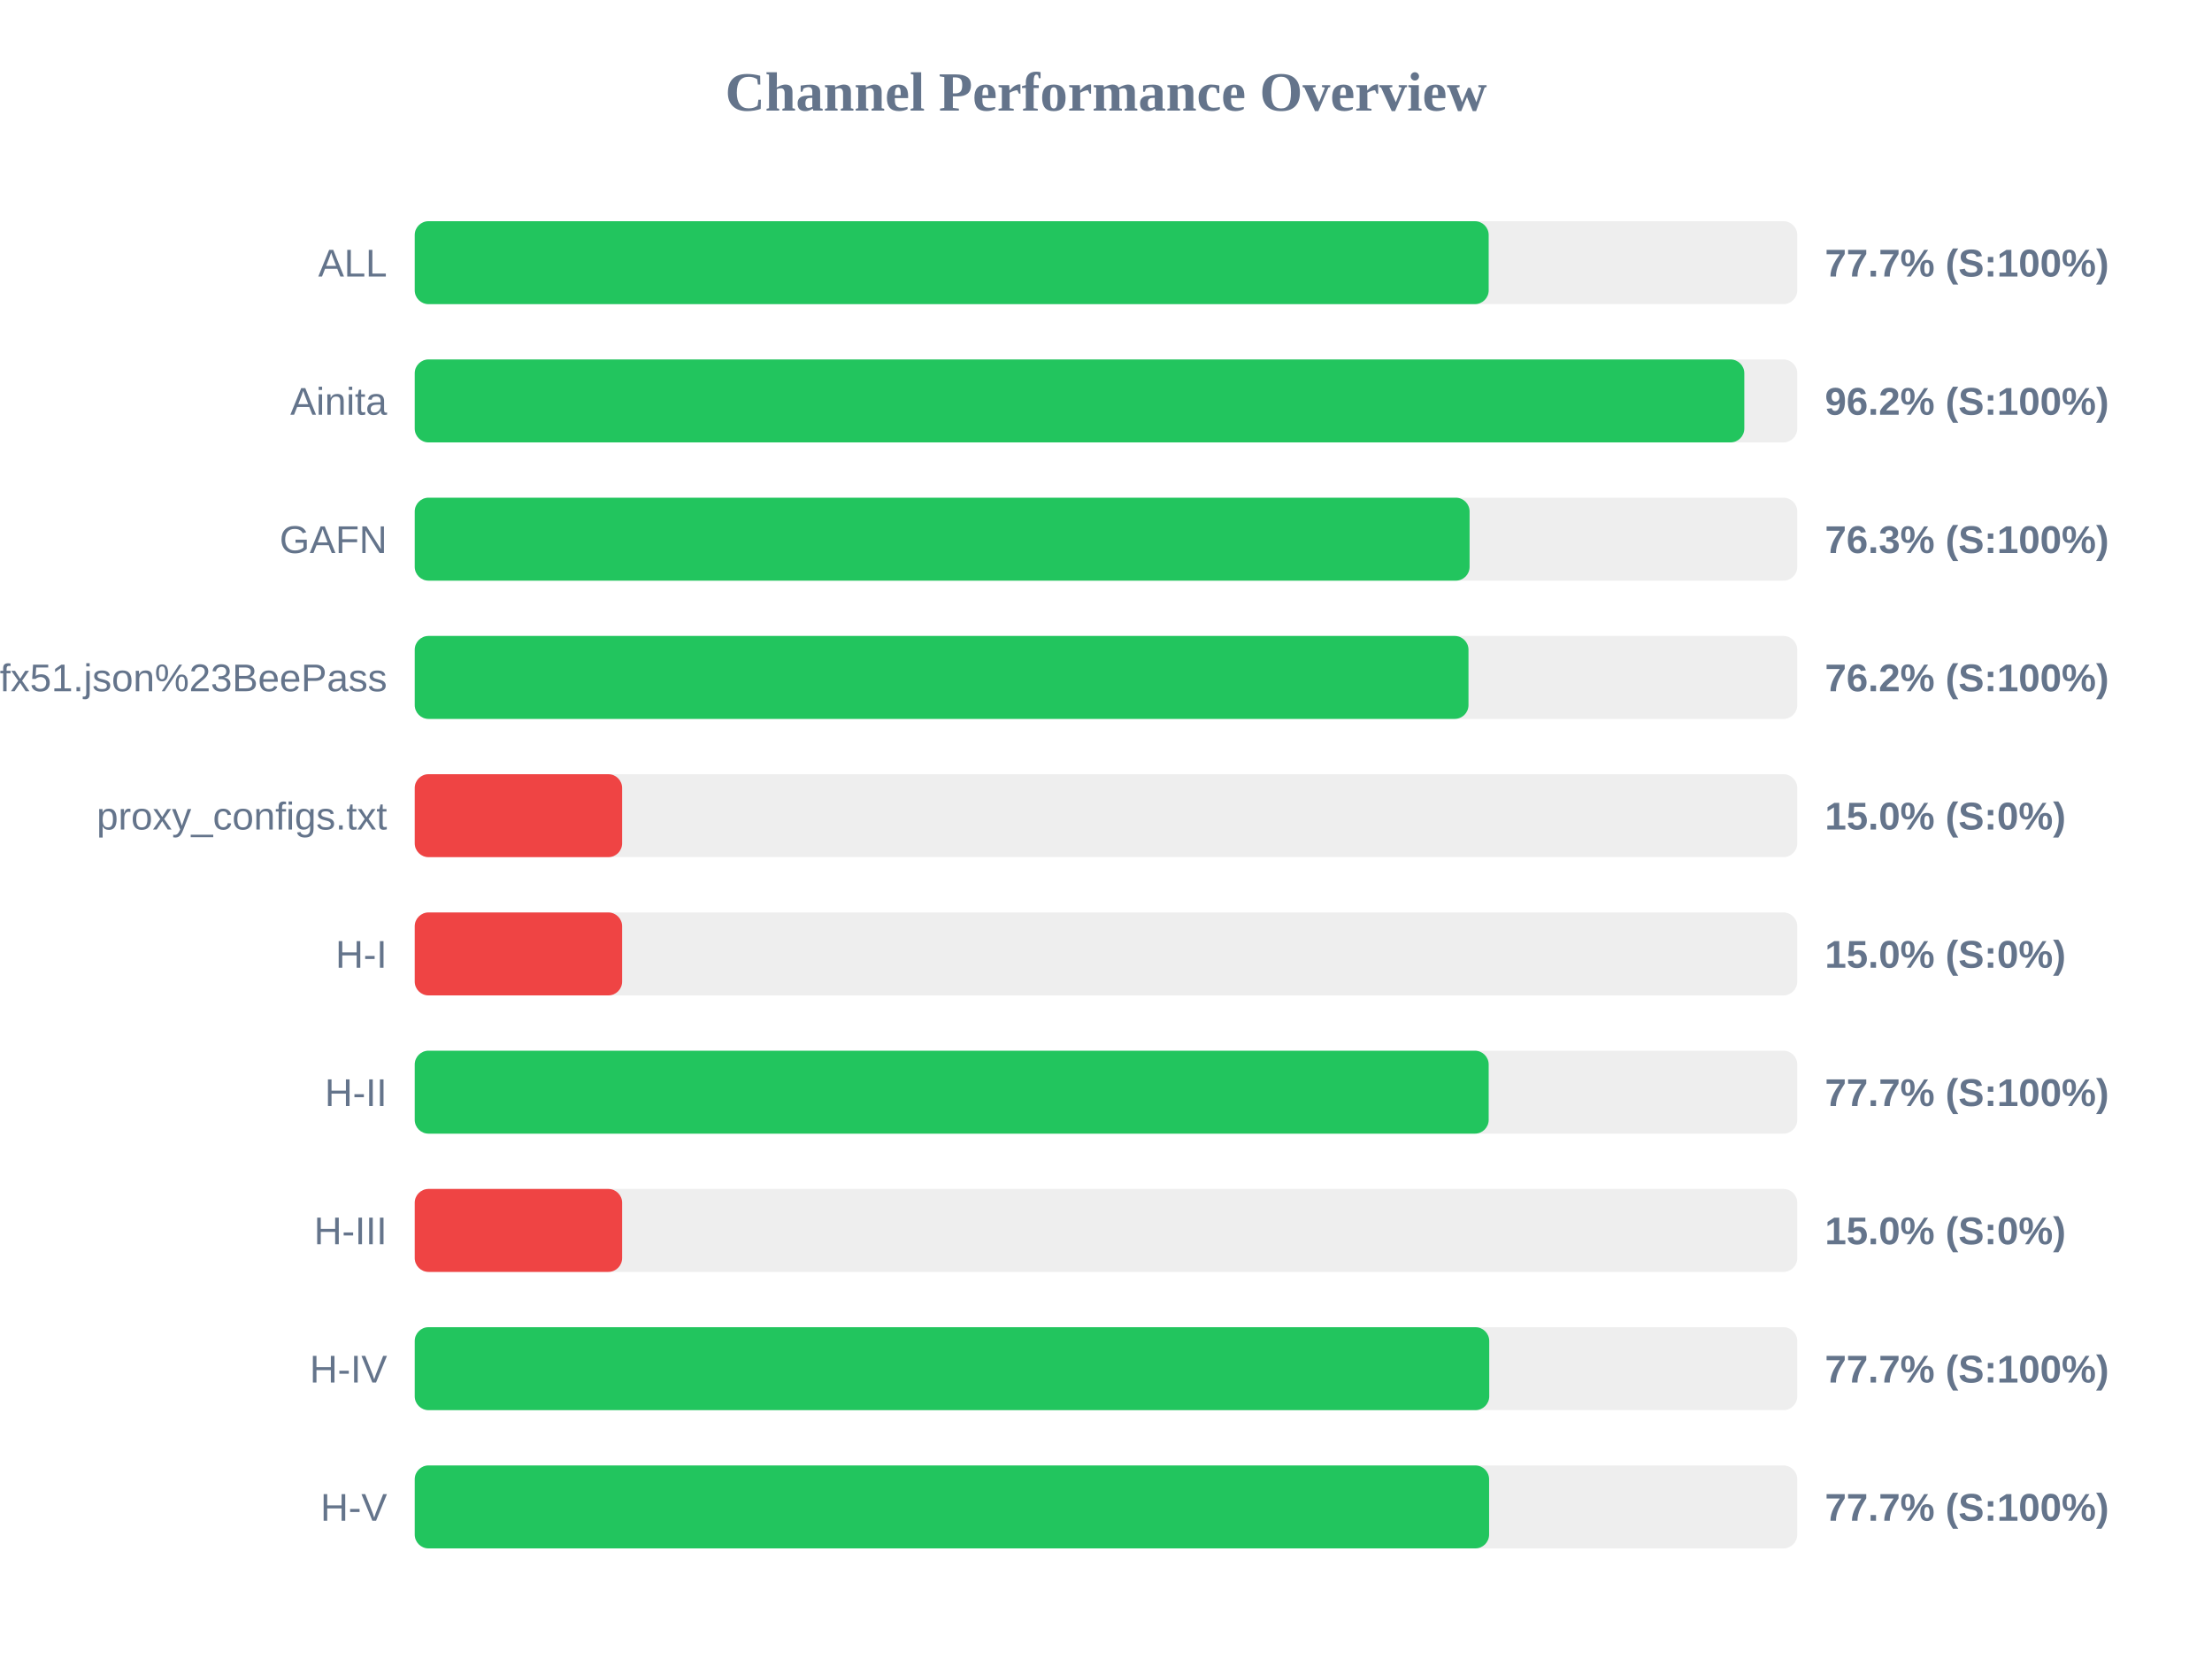
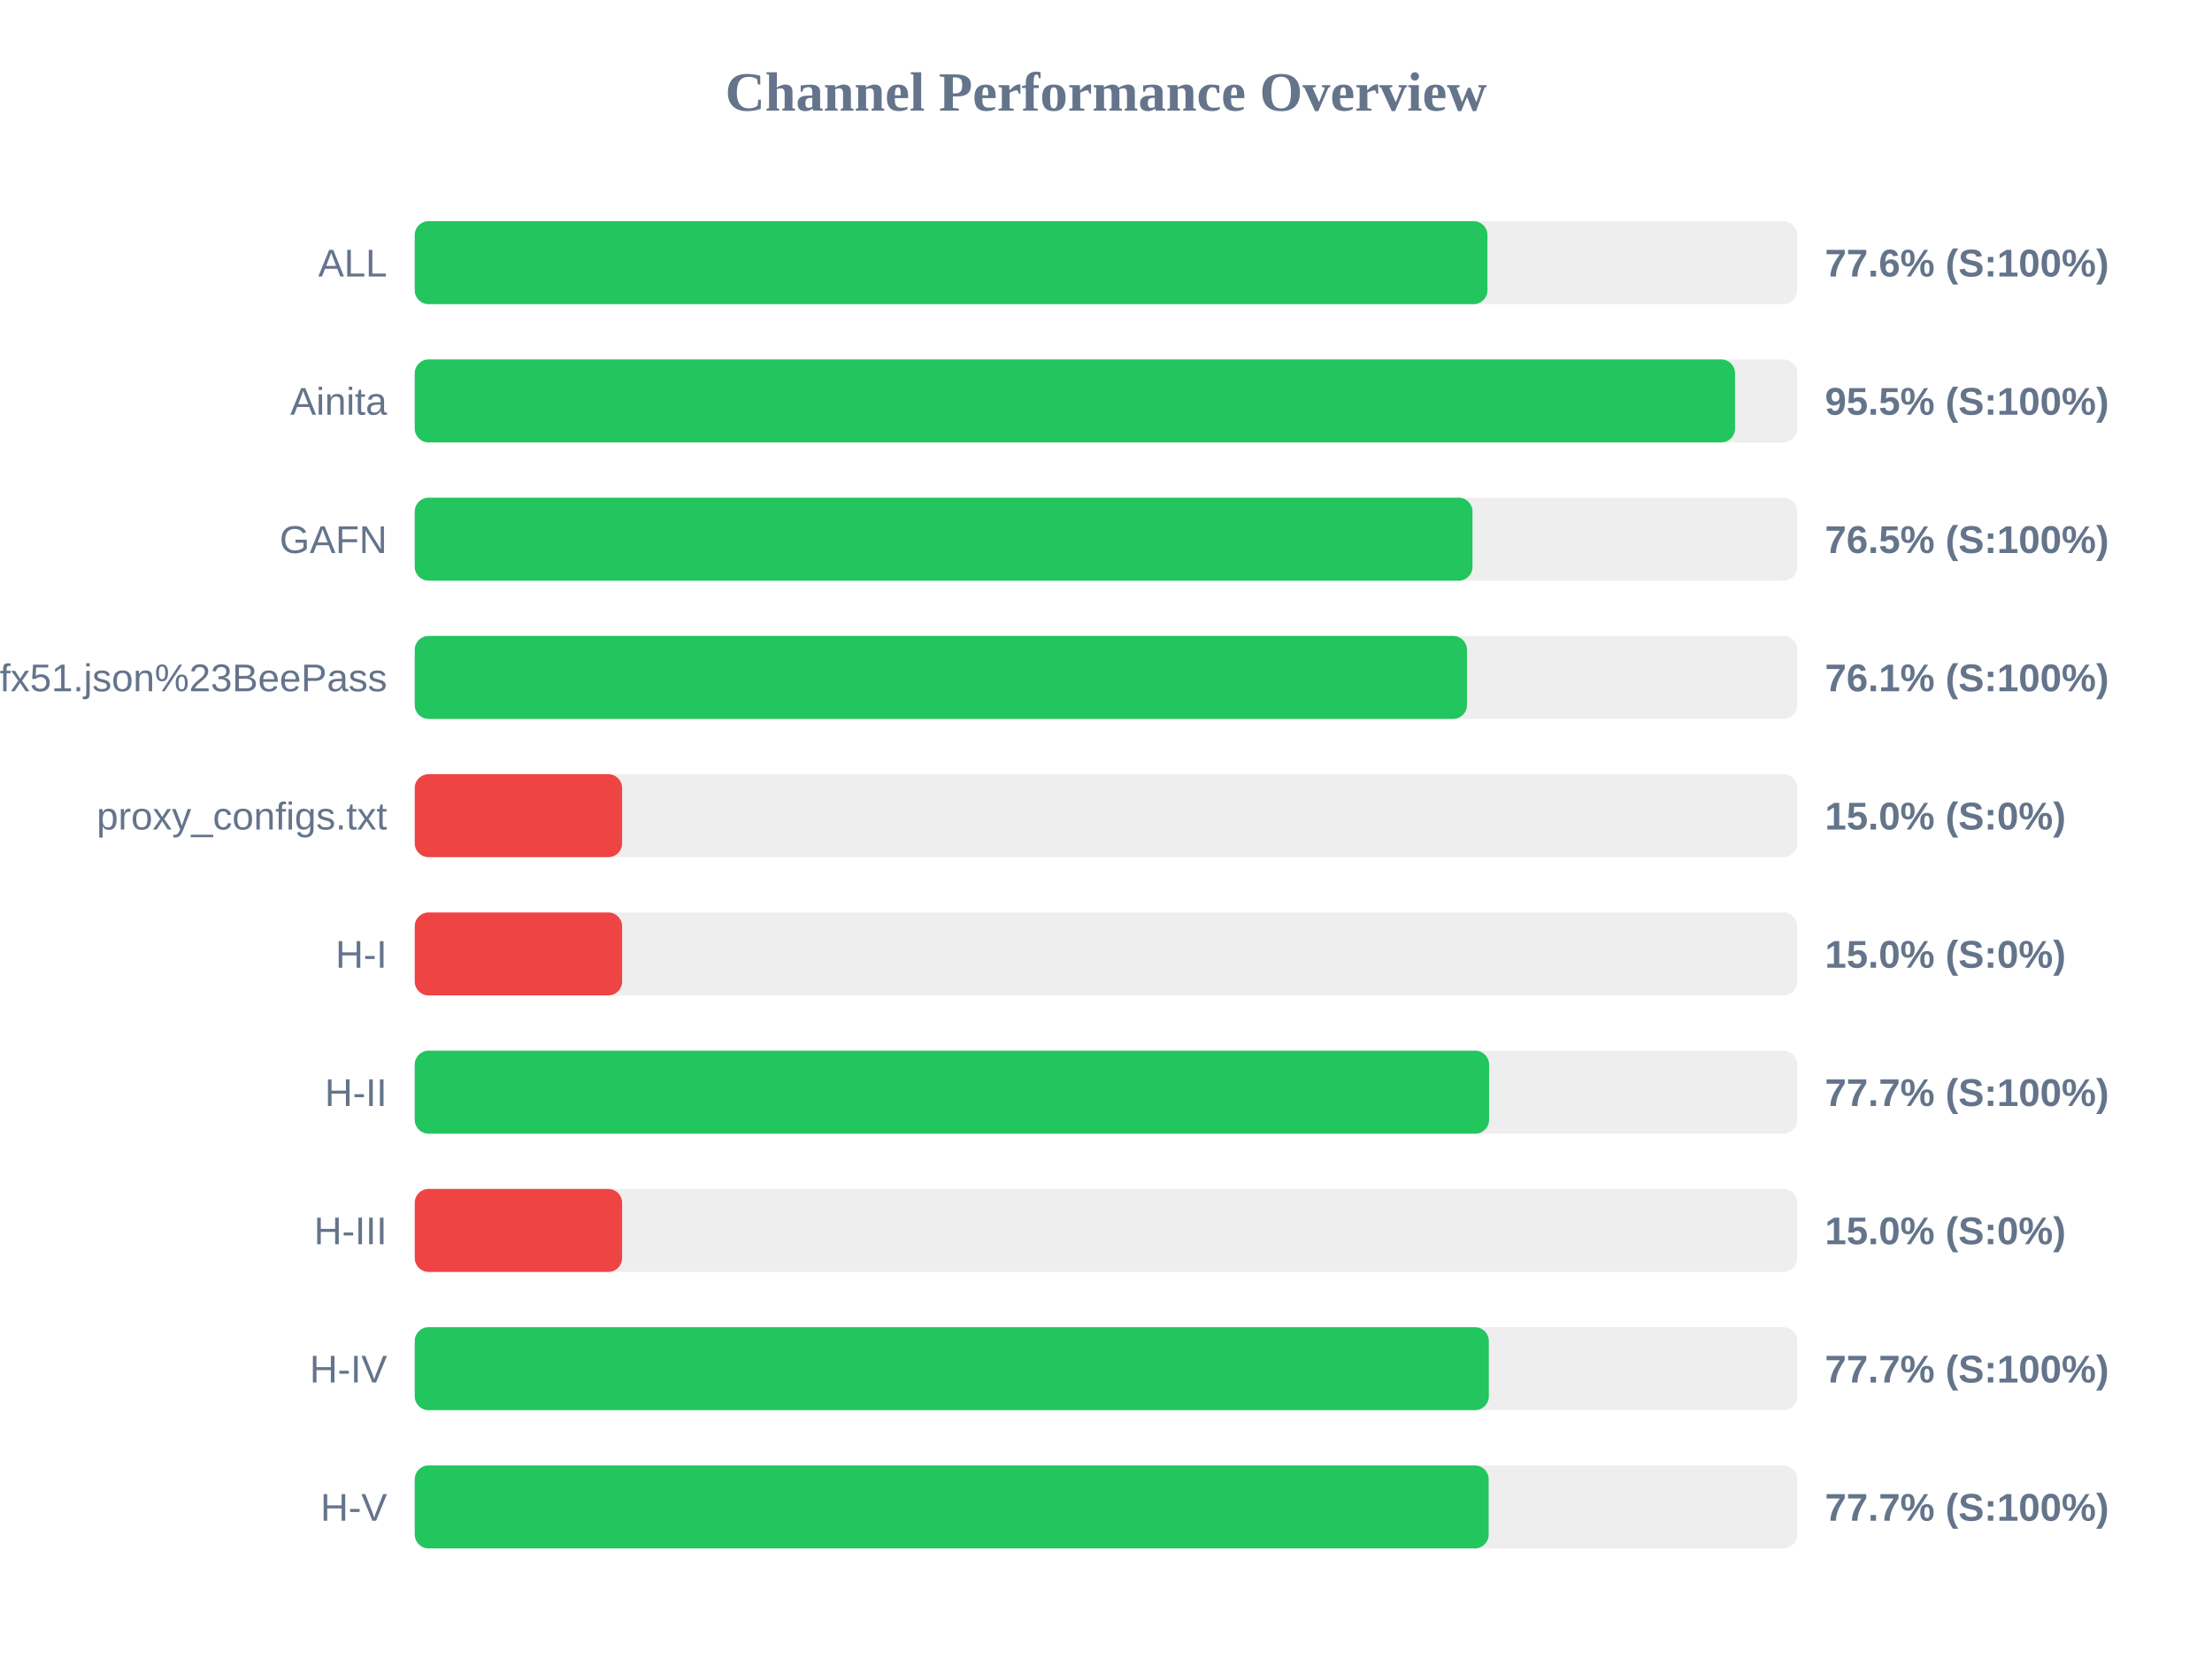
<svg xmlns="http://www.w3.org/2000/svg" width="800" height="600" version="1.1">
  <style>
        .row { font: 14px Arial; fill: #64748b; }
        .score { font: bold 14px Arial; fill: #64748b; }
    </style>
  <text x="400" y="40" text-anchor="middle" font-size="20px" font-weight="bold" fill="#64748b">Channel Performance Overview</text>
  <rect x="150" y="80" width="500" height="30" fill="#eee" rx="5" />
-   <rect x="150" y="80" width="388.4" height="30" fill="#22c55e" rx="5" />
+   <rect x="150" y="80" width="387.95" height="30" fill="#22c55e" rx="5" />
  <text x="140" y="100" text-anchor="end" class="row">ALL</text>
-   <text x="660" y="100" text-anchor="start" class="score">77.7% (S:100%)</text>
+   <text x="660" y="100" text-anchor="start" class="score">77.6% (S:100%)</text>
  <rect x="150" y="130" width="500" height="30" fill="#eee" rx="5" />
-   <rect x="150" y="130" width="480.85" height="30" fill="#22c55e" rx="5" />
+   <rect x="150" y="130" width="477.5" height="30" fill="#22c55e" rx="5" />
  <text x="140" y="150" text-anchor="end" class="row">Ainita</text>
-   <text x="660" y="150" text-anchor="start" class="score">96.2% (S:100%)</text>
+   <text x="660" y="150" text-anchor="start" class="score">95.5% (S:100%)</text>
  <rect x="150" y="180" width="500" height="30" fill="#eee" rx="5" />
-   <rect x="150" y="180" width="381.5" height="30" fill="#22c55e" rx="5" />
+   <rect x="150" y="180" width="382.55" height="30" fill="#22c55e" rx="5" />
  <text x="140" y="200" text-anchor="end" class="row">GAFN</text>
-   <text x="660" y="200" text-anchor="start" class="score">76.3% (S:100%)</text>
+   <text x="660" y="200" text-anchor="start" class="score">76.5% (S:100%)</text>
  <rect x="150" y="230" width="500" height="30" fill="#eee" rx="5" />
-   <rect x="150" y="230" width="381.1" height="30" fill="#22c55e" rx="5" />
+   <rect x="150" y="230" width="380.55" height="30" fill="#22c55e" rx="5" />
  <text x="140" y="250" text-anchor="end" class="row">sub?s=ssconf%3A%2F%2Fs3.amazonaws.com%2Fbeedynconprd%2Fzf38bv6oxi1nv3wfkpmxyfl8yj5fargza3foantoalu16vznl0ckxx7bgf1ufx51.json%23BeePass</text>
-   <text x="660" y="250" text-anchor="start" class="score">76.2% (S:100%)</text>
+   <text x="660" y="250" text-anchor="start" class="score">76.1% (S:100%)</text>
  <rect x="150" y="280" width="500" height="30" fill="#eee" rx="5" />
  <rect x="150" y="280" width="75.0" height="30" fill="#ef4444" rx="5" />
  <text x="140" y="300" text-anchor="end" class="row">proxy_configs.txt</text>
  <text x="660" y="300" text-anchor="start" class="score">15.0% (S:0%)</text>
  <rect x="150" y="330" width="500" height="30" fill="#eee" rx="5" />
  <rect x="150" y="330" width="75.0" height="30" fill="#ef4444" rx="5" />
  <text x="140" y="350" text-anchor="end" class="row">H-I</text>
  <text x="660" y="350" text-anchor="start" class="score">15.0% (S:0%)</text>
  <rect x="150" y="380" width="500" height="30" fill="#eee" rx="5" />
-   <rect x="150" y="380" width="388.4" height="30" fill="#22c55e" rx="5" />
+   <rect x="150" y="380" width="388.55" height="30" fill="#22c55e" rx="5" />
  <text x="140" y="400" text-anchor="end" class="row">H-II</text>
  <text x="660" y="400" text-anchor="start" class="score">77.7% (S:100%)</text>
  <rect x="150" y="430" width="500" height="30" fill="#eee" rx="5" />
  <rect x="150" y="430" width="75.0" height="30" fill="#ef4444" rx="5" />
  <text x="140" y="450" text-anchor="end" class="row">H-III</text>
  <text x="660" y="450" text-anchor="start" class="score">15.0% (S:0%)</text>
  <rect x="150" y="480" width="500" height="30" fill="#eee" rx="5" />
-   <rect x="150" y="480" width="388.6" height="30" fill="#22c55e" rx="5" />
+   <rect x="150" y="480" width="388.45" height="30" fill="#22c55e" rx="5" />
  <text x="140" y="500" text-anchor="end" class="row">H-IV</text>
  <text x="660" y="500" text-anchor="start" class="score">77.7% (S:100%)</text>
  <rect x="150" y="530" width="500" height="30" fill="#eee" rx="5" />
-   <rect x="150" y="530" width="388.55" height="30" fill="#22c55e" rx="5" />
+   <rect x="150" y="530" width="388.4" height="30" fill="#22c55e" rx="5" />
  <text x="140" y="550" text-anchor="end" class="row">H-V</text>
  <text x="660" y="550" text-anchor="start" class="score">77.7% (S:100%)</text>
</svg>
